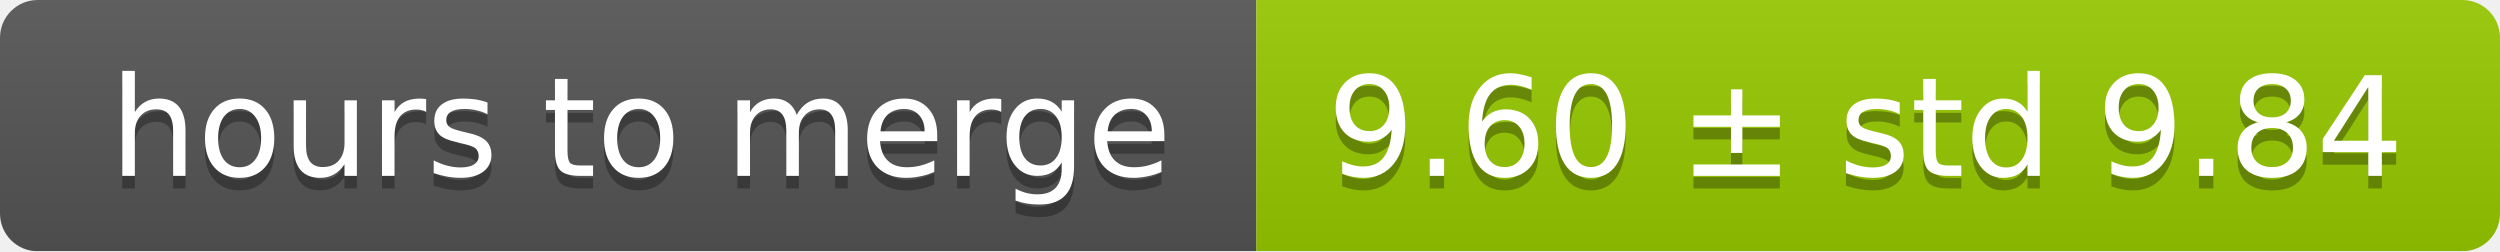
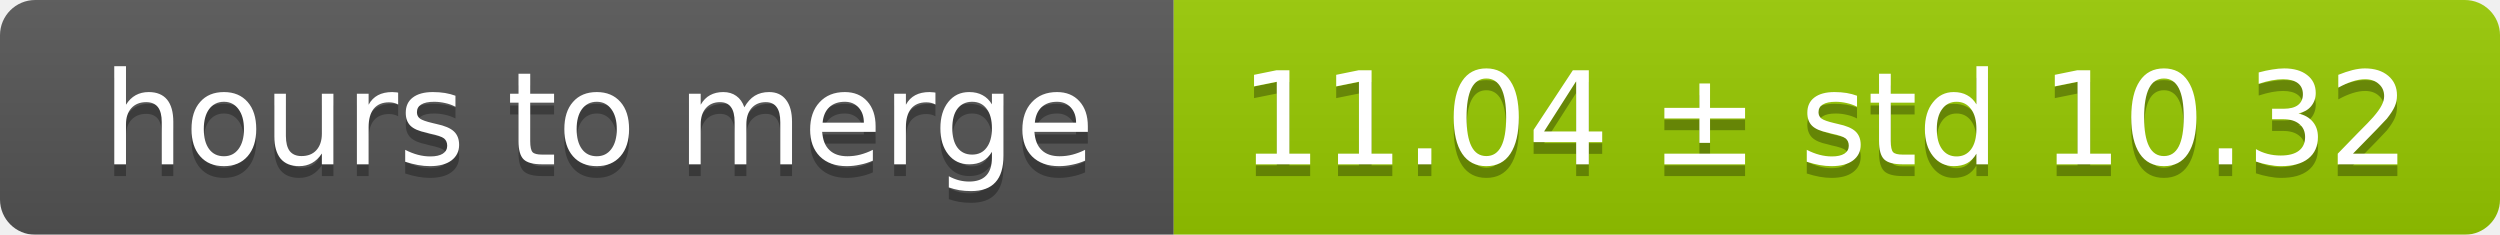
- <svg xmlns="http://www.w3.org/2000/svg" width="199" height="20">
+ <svg xmlns="http://www.w3.org/2000/svg" width="213" height="20">
  <linearGradient id="smooth" x2="0" y2="100%">
    <stop offset="0" stop-color="#bbb" stop-opacity=".1" />
    <stop offset="1" stop-opacity=".1" />
  </linearGradient>
  <mask id="round">
-     <rect width="199" height="20" rx="3" fill="#fff" />
+     <rect width="213" height="20" rx="3" fill="#fff" />
  </mask>
  <g mask="url(#round)">
    <rect width="100" height="20" fill="#555" />
-     <rect x="100" width="99" height="20" fill="#97ca00" />
-     <rect width="199" height="20" fill="url(#smooth)" />
+     <rect x="100" width="113" height="20" fill="#97ca00" />
+     <rect width="213" height="20" fill="url(#smooth)" />
  </g>
  <g fill="#fff" text-anchor="middle" font-family="DejaVu Sans,Verdana,Geneva,sans-serif" font-size="11">
    <text x="51" y="15" fill="#010101" fill-opacity=".3">hours to merge</text>
    <text x="51" y="14">hours to merge</text>
-     <text x="148.5" y="15" fill="#010101" fill-opacity=".3">9.60 ± std 9.84</text>
-     <text x="148.5" y="14">9.60 ± std 9.84</text>
+     <text x="155.5" y="15" fill="#010101" fill-opacity=".3">11.04 ± std 10.32</text>
+     <text x="155.5" y="14">11.04 ± std 10.32</text>
  </g>
</svg>
